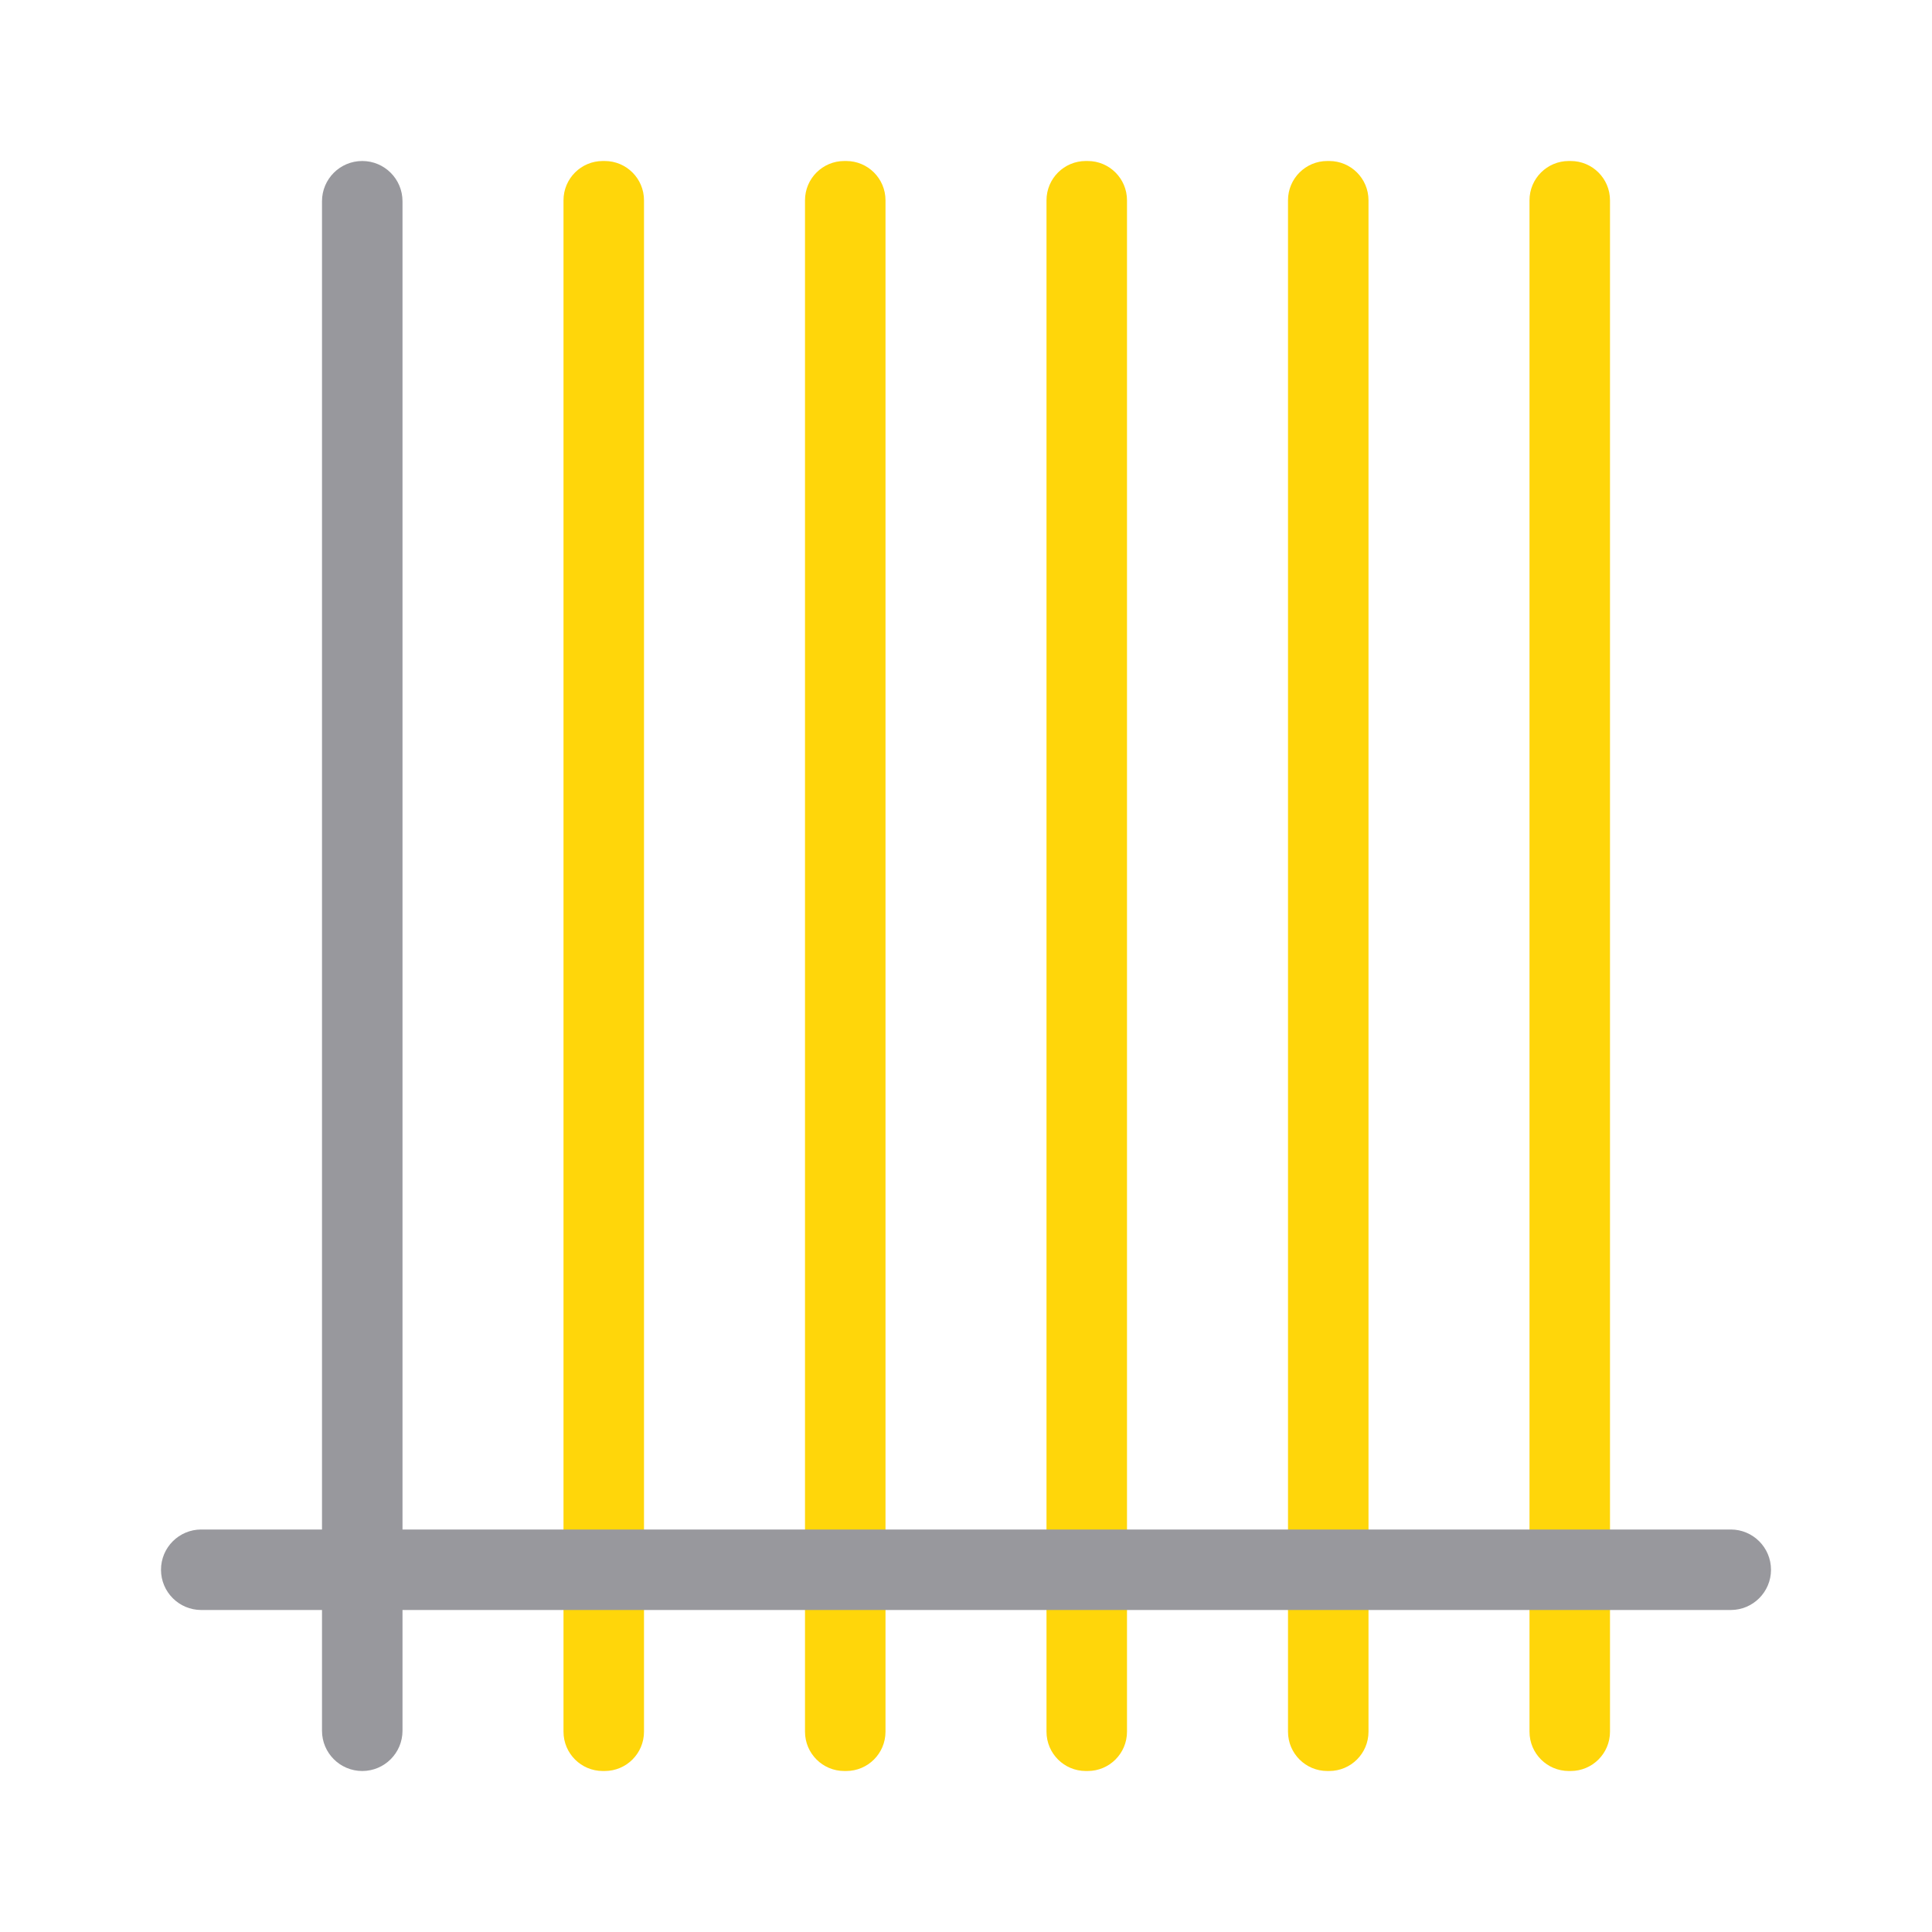
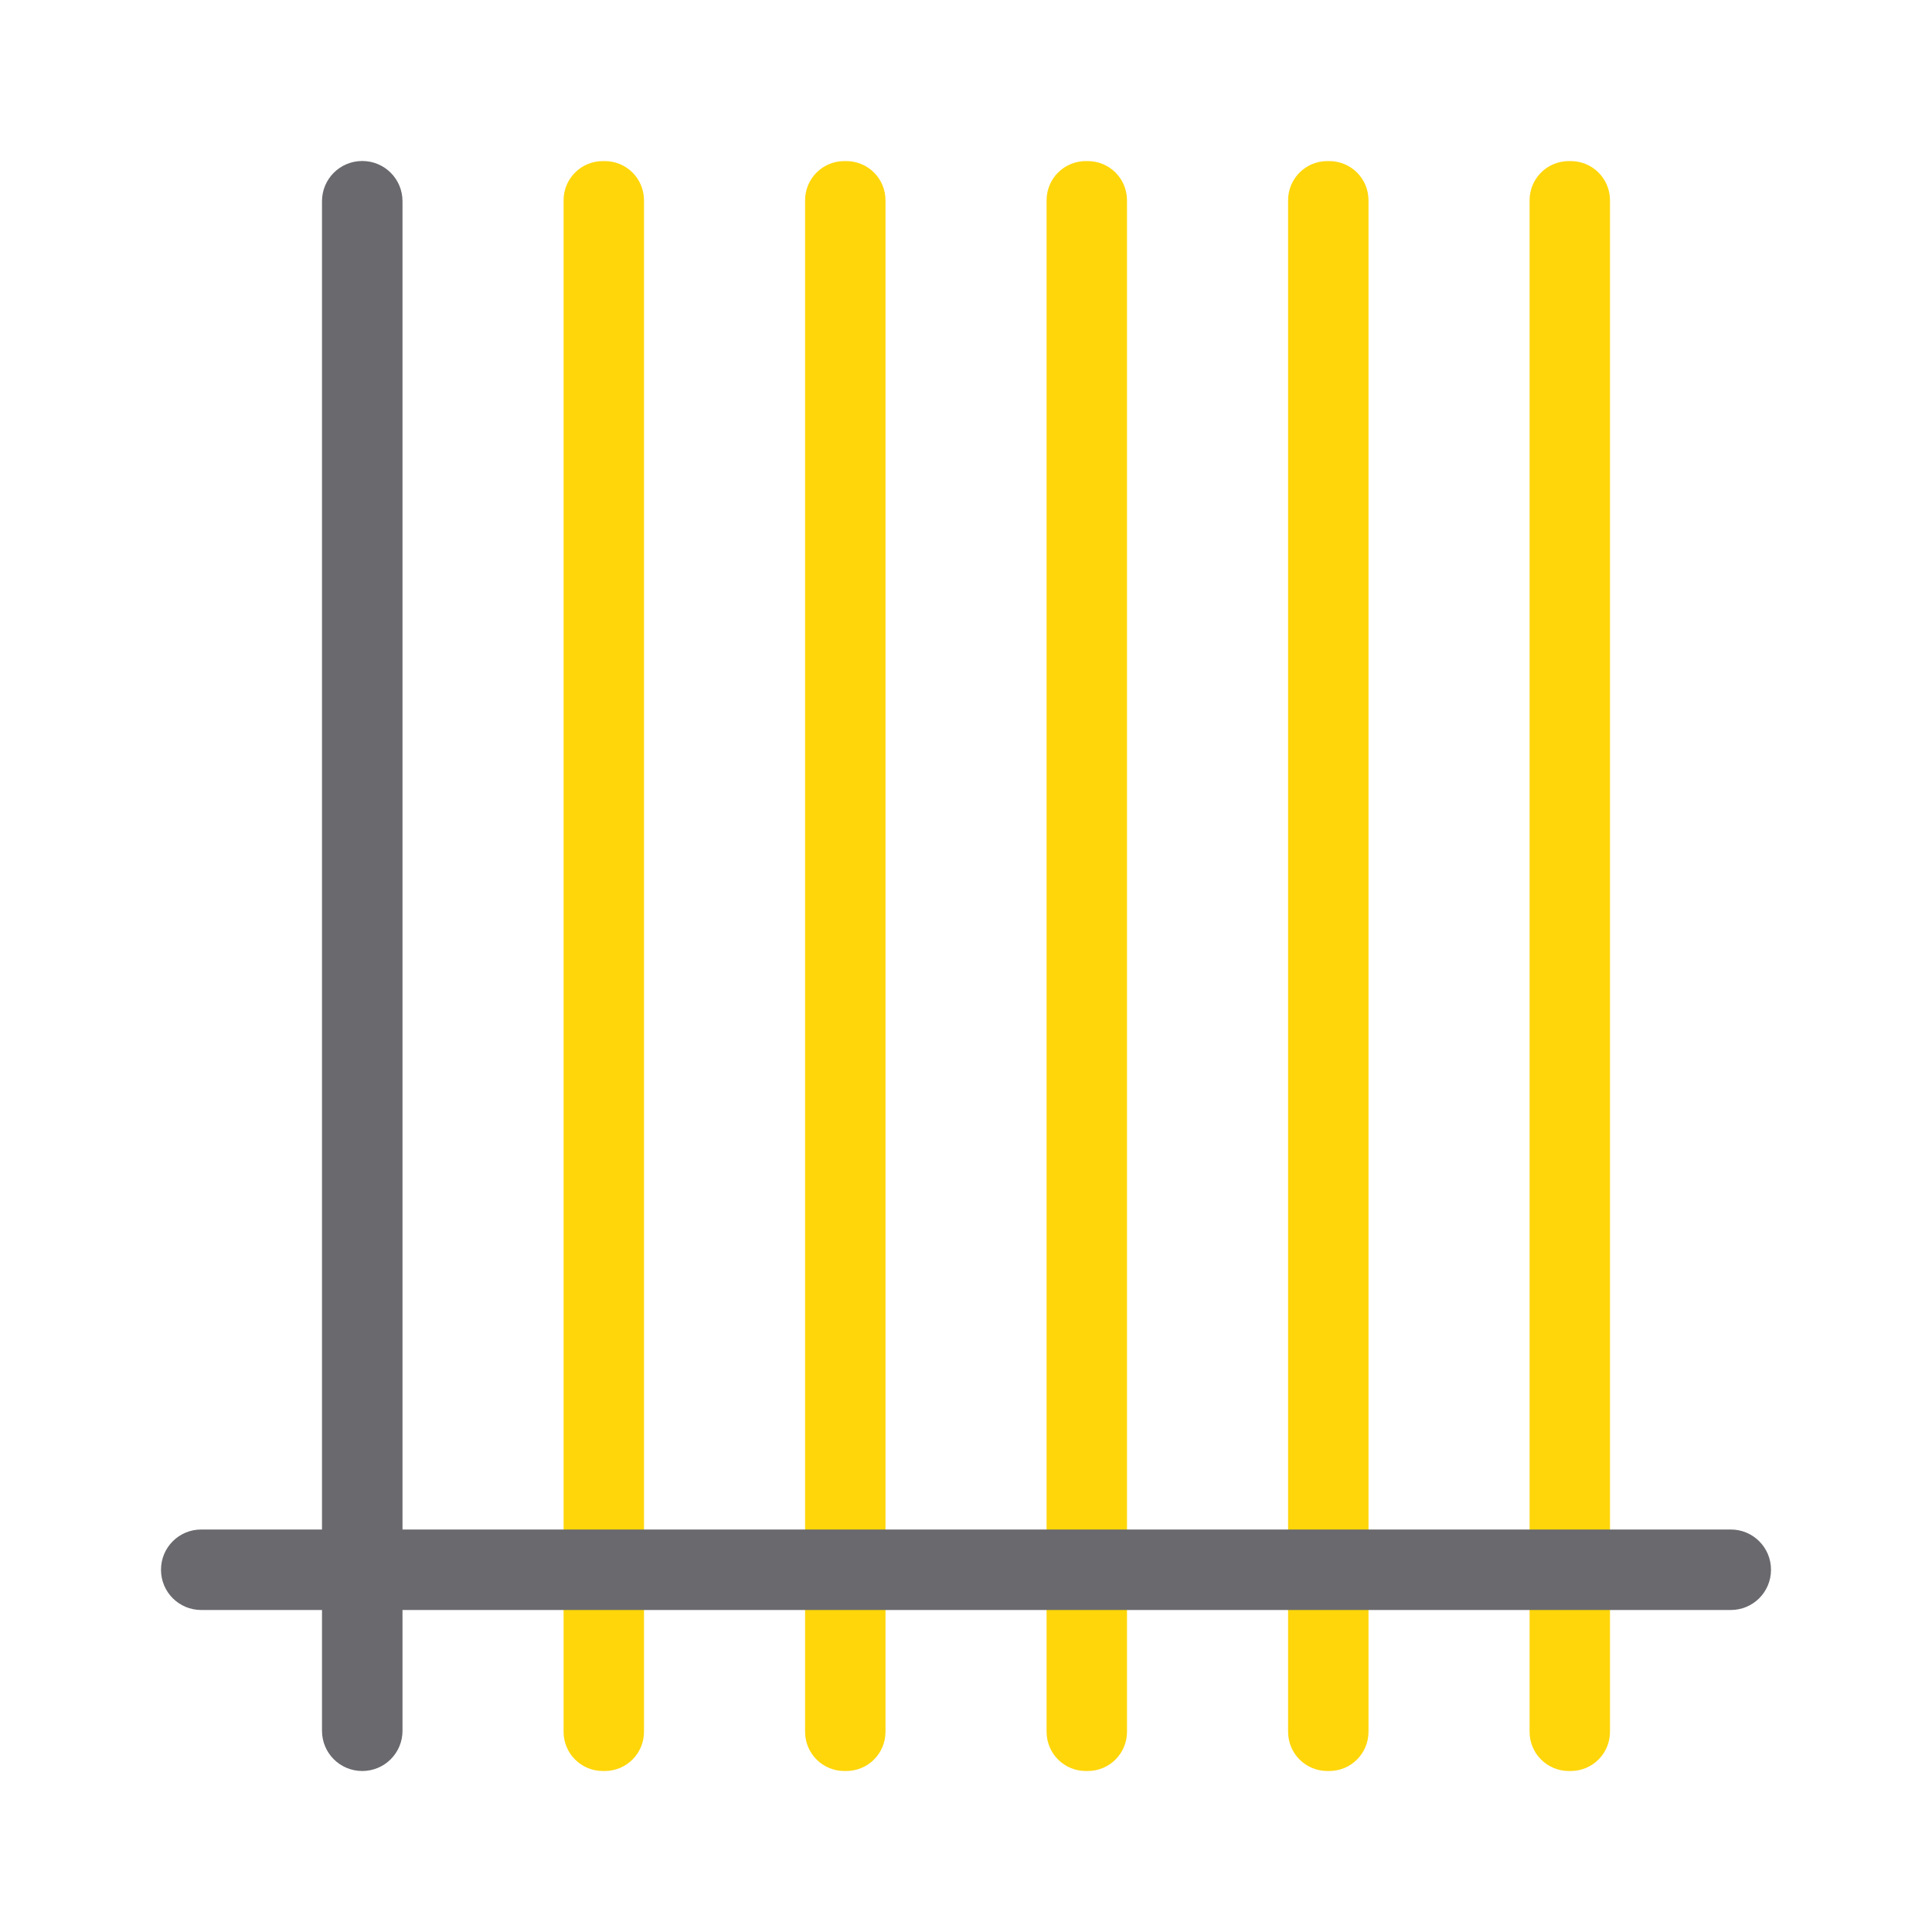
<svg xmlns="http://www.w3.org/2000/svg" viewBox="0 0 24 24">
  <g transform="matrix(0 -1 -1 0 0 0)">
    <g fill="#ffd60a">
-       <rect height="1" ry=".488" width="20" x="-22" y="-8" />
-       <rect height="1" ry=".488" width="20" x="-22" y="-20" />
-       <rect height="1" ry=".488" width="20" x="-22" y="-17" />
-       <rect height="1" ry=".488" width="20" x="-22" y="-11" />
-       <rect height="1" ry=".488" width="20" x="-22" y="-14" />
+       <path d="m-21.512-8h19.023c.271 0 .488.218.488.488v.023c0 .271-.218.488-.488.488h-19.023c-.271 0-.488-.218-.488-.488v-.023c0-.271.218-.488.488-.488z" />
+       <path d="m-21.512-20h19.023c.271 0 .488.218.488.488v.023c0 .271-.218.488-.488.488h-19.023c-.271 0-.488-.218-.488-.488v-.023c0-.271.218-.488.488-.488z" />
+       <path d="m-21.512-17h19.023c.271 0 .488.218.488.488v.023c0 .271-.218.488-.488.488h-19.023c-.271 0-.488-.218-.488-.488v-.023c0-.271.218-.488.488-.488z" />
+       <path d="m-21.512-11h19.023c.271 0 .488.218.488.488v.023c0 .271-.218.488-.488.488h-19.023c-.271 0-.488-.218-.488-.488v-.023c0-.271.218-.488.488-.488z" />
+       <path d="m-21.512-14h19.023c.271 0 .488.218.488.488v.023c0 .271-.218.488-.488.488h-19.023c-.271 0-.488-.218-.488-.488v-.023c0-.271.218-.488.488-.488z" />
    </g>
-     <g fill="#98989d">
-       <rect height="1" ry=".5" width="20" x="-22" y="-5" />
-       <rect height="20" ry=".5" width="1" x="-20" y="-22" />
+     <g fill="#69696e">
+       <path d="m-21.5-5h19c.277 0 .5.223.5.5s-.223.5-.5.5h-19c-.277 0-.5-.223-.5-.5s.223-.5.5-.5z" />
+       <path d="m-19.5-22c.277 0 .5.223.5.5v19c0 .277-.223.5-.5.5s-.5-.223-.5-.5v-19c0-.277.223-.5.5-.5z" />
    </g>
  </g>
</svg>
